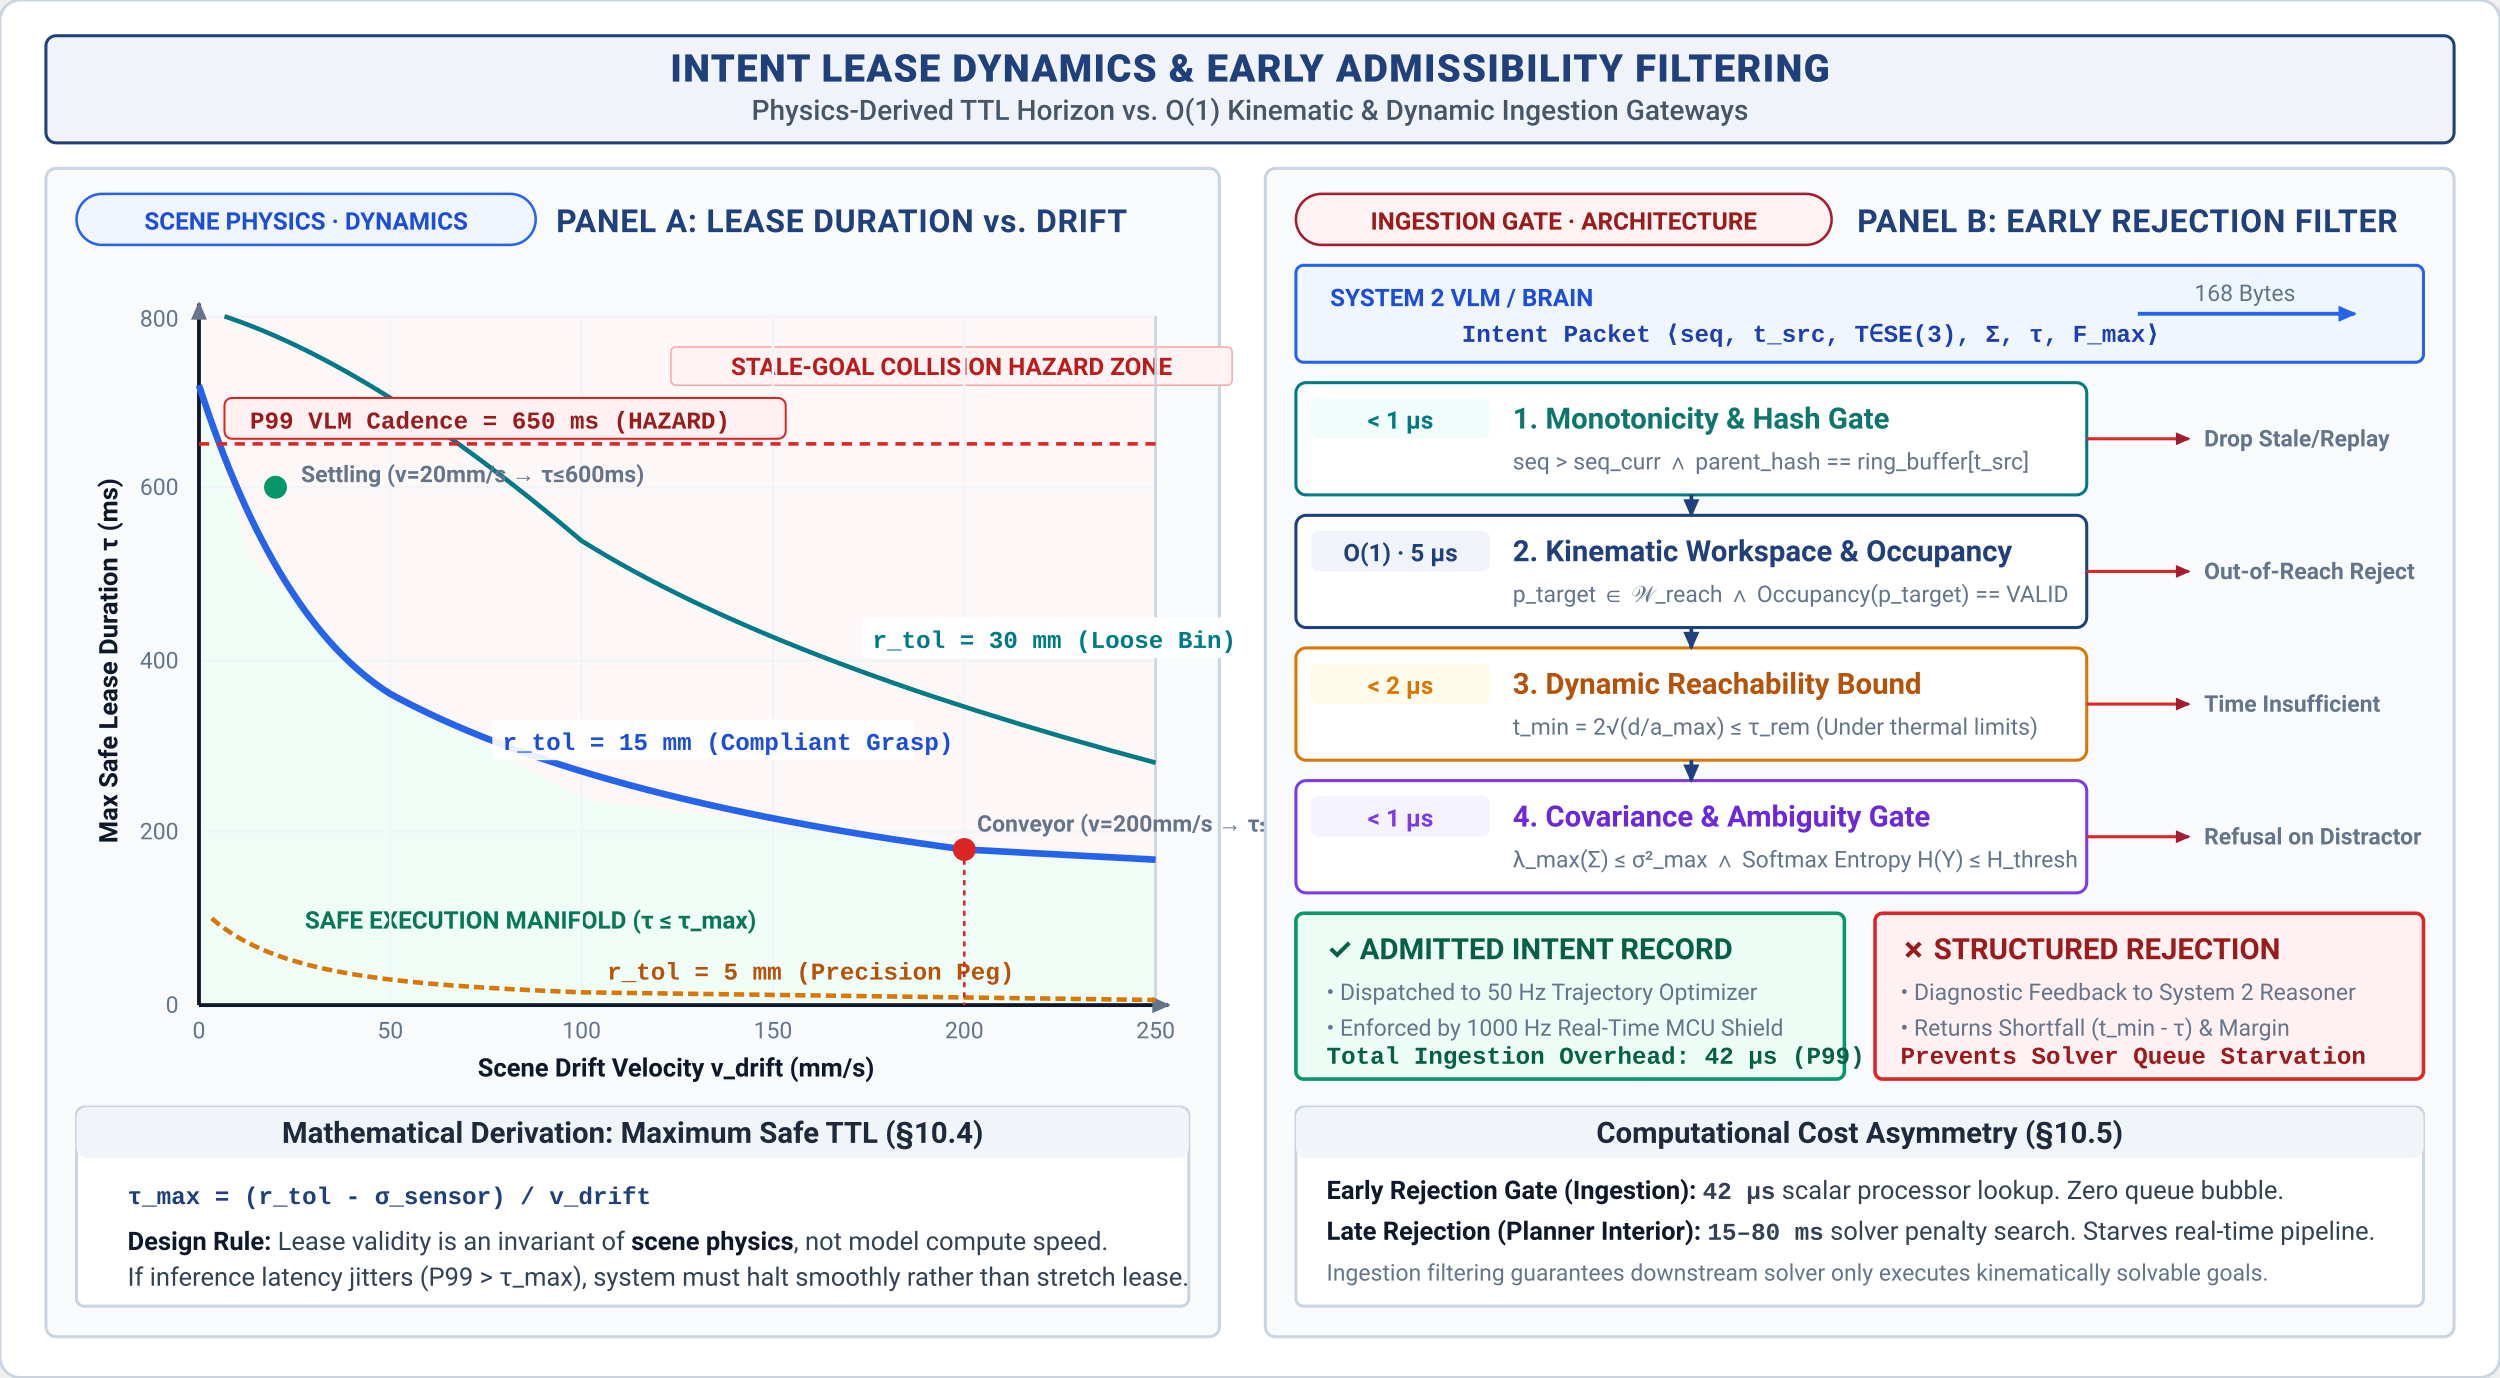
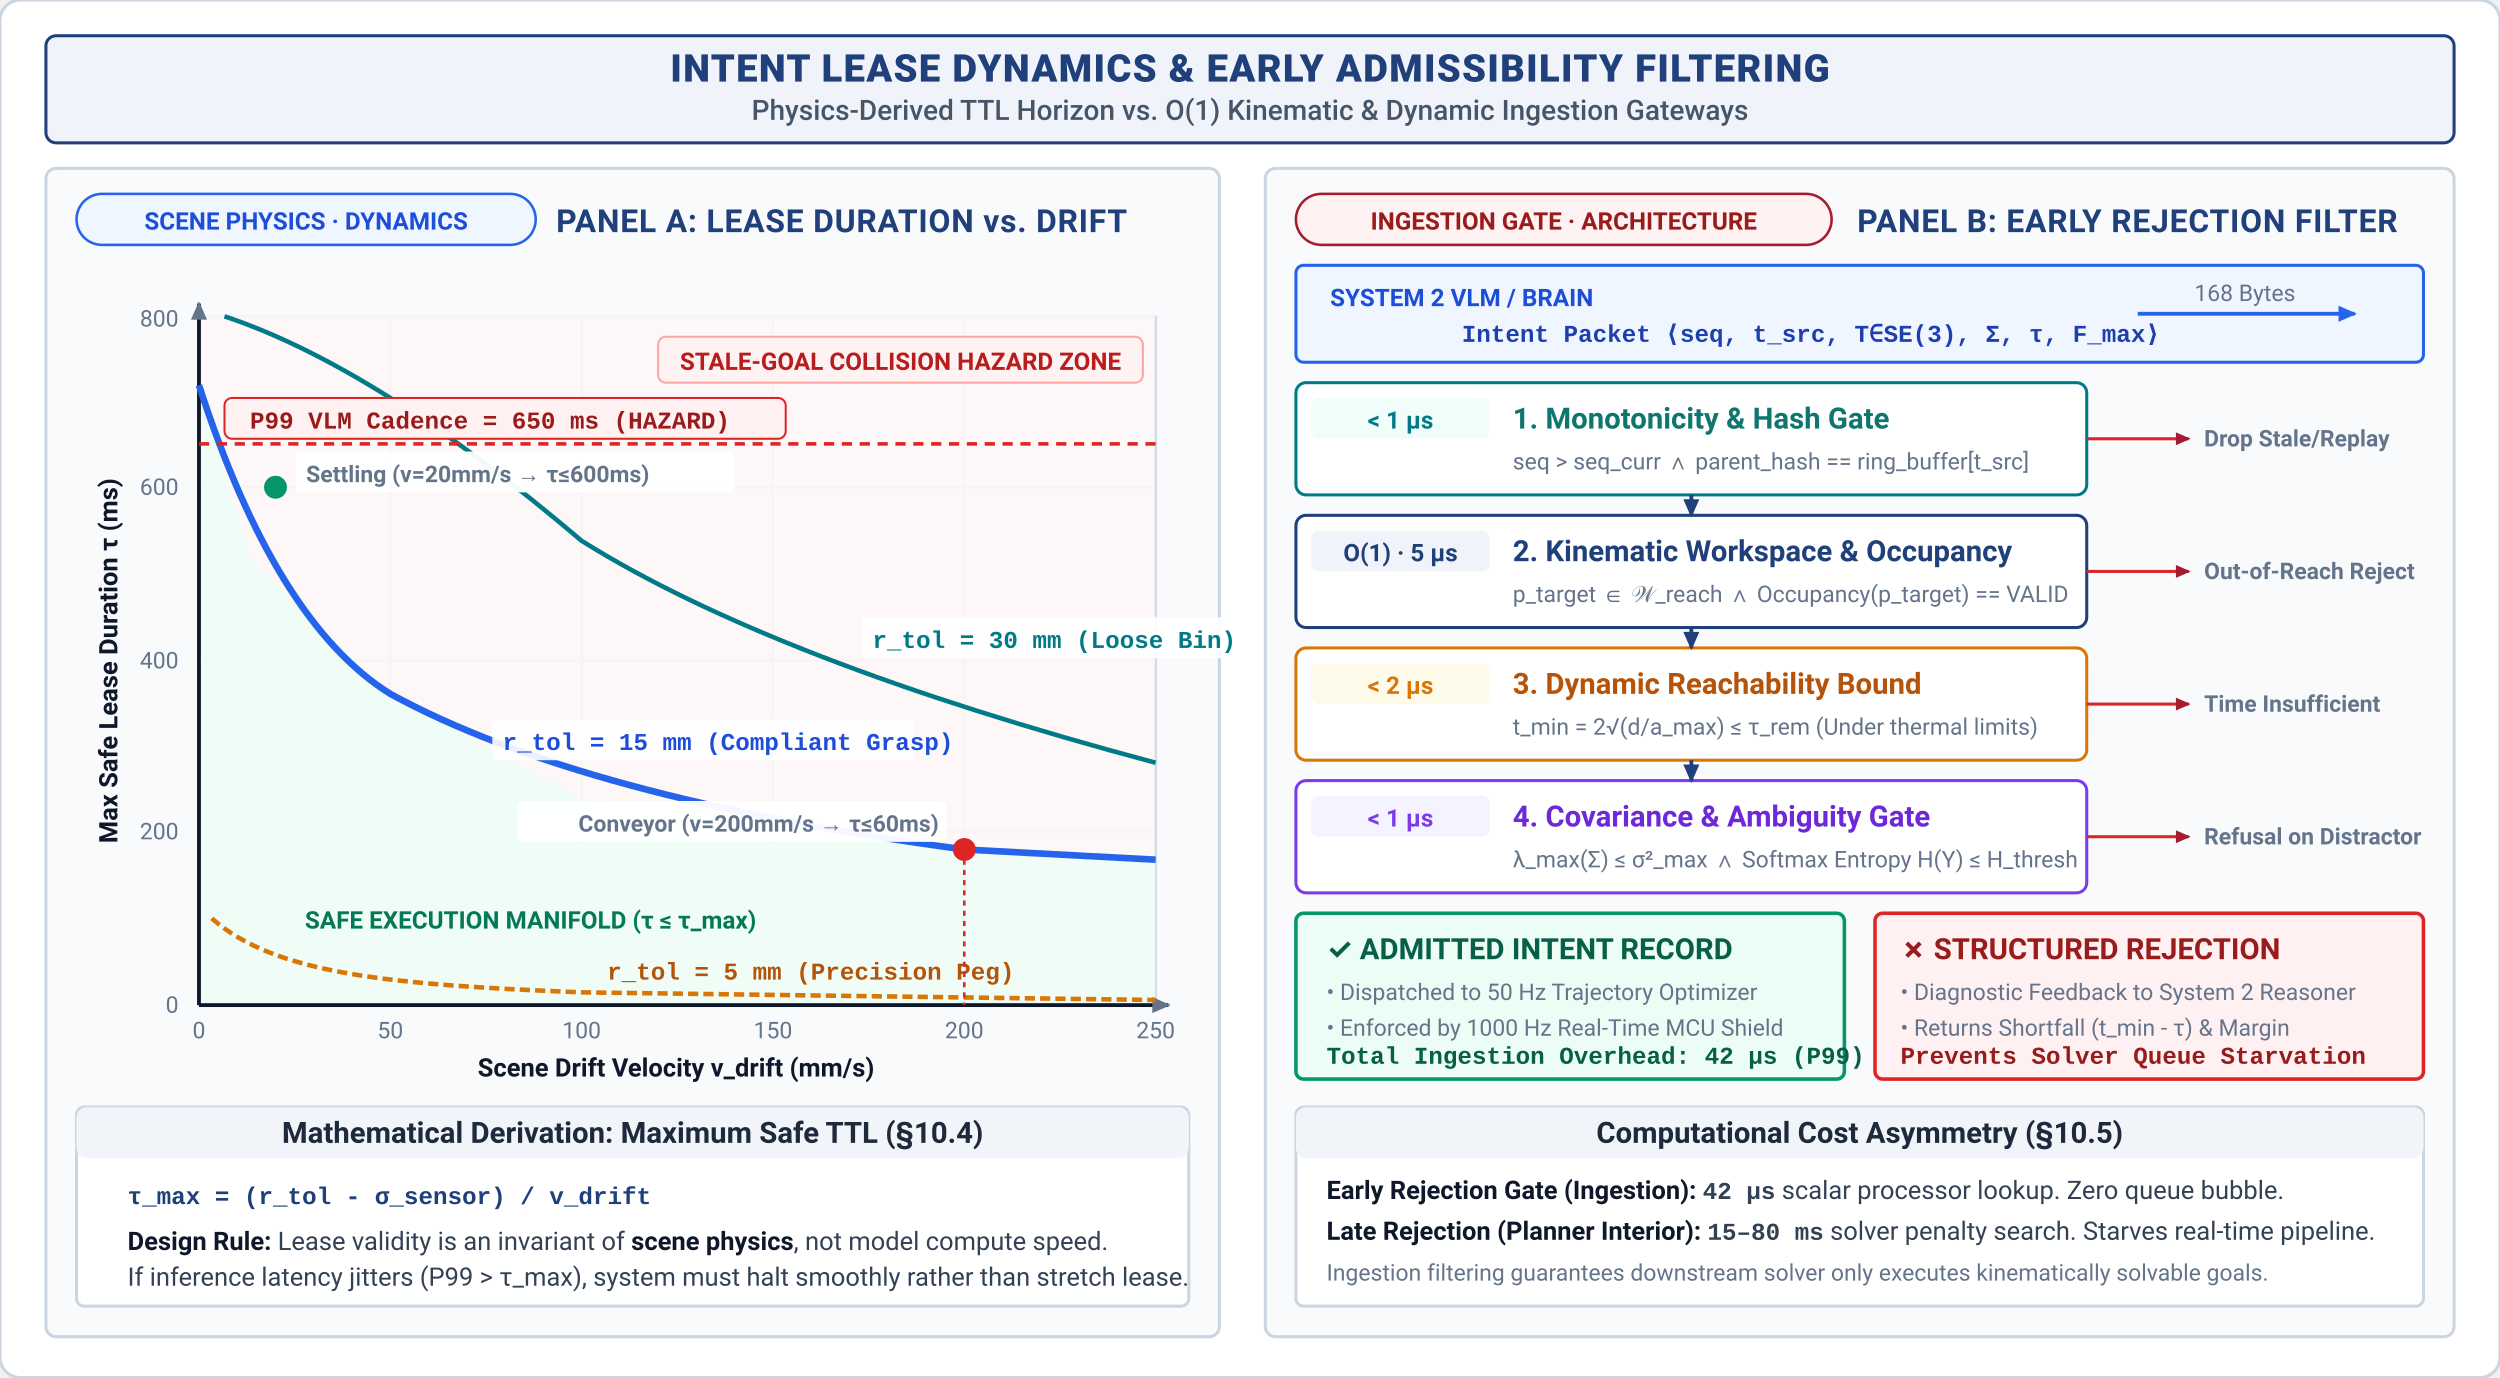
<svg xmlns="http://www.w3.org/2000/svg" viewBox="0 0 980 540" width="100%" height="auto" role="img" aria-label="Intent Lease Dynamics Trade-off and Early Rejection Pipeline">
  <defs>
    <style>
      text { font-family: -apple-system, BlinkMacSystemFont, "Segoe UI", Roboto, "Helvetica Neue", Arial, sans-serif; }
      .title { font-weight: 800; font-size: 15px; fill: #1F407A; text-anchor: middle; letter-spacing: 0.5px; }
      .subtitle { font-size: 11px; font-weight: 500; fill: #475569; text-anchor: middle; }
      .panel-hdr { font-weight: 700; font-size: 12.5px; fill: #1F407A; letter-spacing: 0.3px; }
      .card-title { font-weight: 700; font-size: 11.5px; }
      .body-text { font-size: 10px; fill: #334155; line-height: 1.35; }
      .bold-text { font-weight: 700; font-size: 10px; fill: #0F172A; }
      .small-text { font-size: 9px; fill: #64748B; }
      .code-text { font-family: "SF Mono", Menlo, Monaco, Consolas, "Liberation Mono", monospace; font-size: 9.5px; font-weight: 600; }
      .badge-text { font-weight: 700; font-size: 9.5px; text-anchor: middle; }
    </style>
    <marker id="arr2-navy" viewBox="0 0 10 10" refX="7" refY="5" markerWidth="6" markerHeight="6" orient="auto-start-reverse">
      <path d="M 0 1.5 L 8 5 L 0 8.5 z" fill="#1F407A" />
    </marker>
    <marker id="arr2-crimson" viewBox="0 0 10 10" refX="7" refY="5" markerWidth="6" markerHeight="6" orient="auto-start-reverse">
      <path d="M 0 1.5 L 8 5 L 0 8.5 z" fill="#A51C30" />
    </marker>
    <marker id="arr2-teal" viewBox="0 0 10 10" refX="7" refY="5" markerWidth="6" markerHeight="6" orient="auto-start-reverse">
      <path d="M 0 1.5 L 8 5 L 0 8.5 z" fill="#007A87" />
    </marker>
    <marker id="arr2-blue" viewBox="0 0 10 10" refX="7" refY="5" markerWidth="6" markerHeight="6" orient="auto-start-reverse">
      <path d="M 0 1.5 L 8 5 L 0 8.5 z" fill="#2563EB" />
    </marker>
    <marker id="arr2-slate" viewBox="0 0 10 10" refX="7" refY="5" markerWidth="6" markerHeight="6" orient="auto-start-reverse">
      <path d="M 0 1.5 L 8 5 L 0 8.5 z" fill="#64748B" />
    </marker>
  </defs>
  <rect width="980" height="540" fill="#FFFFFF" rx="8" stroke="#CBD5E1" stroke-width="1.2" />
  <rect x="18" y="14" width="944" height="42" rx="4" fill="#F0F4FA" stroke="#1F407A" stroke-width="1.2" />
  <text class="title" x="490" y="32">INTENT LEASE DYNAMICS &amp; EARLY ADMISSIBILITY FILTERING</text>
  <text class="subtitle" x="490" y="47">Physics-Derived TTL Horizon vs. O(1) Kinematic &amp; Dynamic Ingestion Gateways</text>
  <g transform="translate(18, 66)">
    <rect width="460" height="458" rx="4" fill="#F8FAFC" stroke="#CBD5E1" stroke-width="1.2" />
    <rect x="12" y="10" width="180" height="20" rx="10" fill="#EFF6FF" stroke="#2563EB" stroke-width="1" />
    <text class="badge-text" x="102" y="24" fill="#1D4ED8">SCENE PHYSICS · DYNAMICS</text>
    <text class="panel-hdr" x="200" y="25">PANEL A: LEASE DURATION vs. DRIFT</text>
    <g transform="translate(10, 38)">
      <rect x="50" y="20" width="375" height="270" fill="#FFFFFF" stroke="#E2E8F0" stroke-width="1" />
-       <path d="M 50,290 L 50,47 L 70,115 L 125,168 L 200,209 L 350,229 L 425,233 L 425,290 Z" fill="#ECFDF5" opacity="0.8" />
-       <path d="M 50,20 L 425,20 L 425,233 L 350,229 L 200,209 L 125,168 L 70,115 L 50,47 Z" fill="#FEF2F2" opacity="0.6" />
-       <text class="badge-text" x="180" y="260" fill="#047857">SAFE EXECUTION MANIFOLD (τ ≤ τ_max)</text>
-       <rect x="235" y="32" width="220" height="15" rx="2" fill="#FEF2F2" stroke="#FCA5A5" stroke-width="0.6" />
-       <text class="badge-text" x="345" y="43" text-anchor="middle" fill="#B91C1C">STALE-GOAL COLLISION HAZARD ZONE</text>
      <line x1="50" y1="290" x2="425" y2="290" stroke="#CBD5E1" stroke-width="1" />
      <line x1="50" y1="222" x2="425" y2="222" stroke="#F1F5F9" stroke-width="1" />
      <line x1="50" y1="155" x2="425" y2="155" stroke="#F1F5F9" stroke-width="1" />
      <line x1="50" y1="87" x2="425" y2="87" stroke="#F1F5F9" stroke-width="1" />
      <line x1="50" y1="20" x2="425" y2="20" stroke="#F1F5F9" stroke-width="1" />
      <line x1="50" y1="20" x2="50" y2="290" stroke="#CBD5E1" stroke-width="1" />
      <line x1="125" y1="20" x2="125" y2="290" stroke="#F1F5F9" stroke-width="1" />
      <line x1="200" y1="20" x2="200" y2="290" stroke="#F1F5F9" stroke-width="1" />
      <line x1="275" y1="20" x2="275" y2="290" stroke="#F1F5F9" stroke-width="1" />
      <line x1="350" y1="20" x2="350" y2="290" stroke="#F1F5F9" stroke-width="1" />
      <line x1="425" y1="20" x2="425" y2="290" stroke="#CBD5E1" stroke-width="1" />
+       <path d="M 50,290 L 50,47 L 70,115 L 125,168 L 200,209 L 350,229 L 425,233 L 425,290 Z" fill="#ECFDF5" opacity="0.8" />
+       <path d="M 50,20 L 425,20 L 425,233 L 350,229 L 200,209 L 125,168 L 70,115 L 50,47 Z" fill="#FEF2F2" opacity="0.6" />
+       <text class="badge-text" x="180" y="260" fill="#047857">SAFE EXECUTION MANIFOLD (τ ≤ τ_max)</text>
+       <rect x="230" y="28" width="190" height="18" rx="3" fill="#FEF2F2" stroke="#FCA5A5" stroke-width="0.8" />
+       <text class="badge-text" x="325" y="41" text-anchor="middle" fill="#B91C1C">STALE-GOAL COLLISION HAZARD ZONE</text>
      <line x1="50" y1="290" x2="430" y2="290" stroke="#0F172A" stroke-width="1.5" marker-end="url(#arr2-slate)" />
      <line x1="50" y1="290" x2="50" y2="15" stroke="#0F172A" stroke-width="1.5" marker-end="url(#arr2-slate)" />
      <text class="bold-text" x="237" y="318" text-anchor="middle">Scene Drift Velocity v_drift (mm/s)</text>
      <text class="bold-text" x="-155" y="18" text-anchor="middle" transform="rotate(-90)">Max Safe Lease Duration τ (ms)</text>
      <text class="small-text" x="50" y="303" text-anchor="middle">0</text>
      <text class="small-text" x="125" y="303" text-anchor="middle">50</text>
      <text class="small-text" x="200" y="303" text-anchor="middle">100</text>
      <text class="small-text" x="275" y="303" text-anchor="middle">150</text>
      <text class="small-text" x="350" y="303" text-anchor="middle">200</text>
      <text class="small-text" x="425" y="303" text-anchor="middle">250</text>
      <text class="small-text" x="42" y="293" text-anchor="end">0</text>
      <text class="small-text" x="42" y="225" text-anchor="end">200</text>
      <text class="small-text" x="42" y="158" text-anchor="end">400</text>
      <text class="small-text" x="42" y="90" text-anchor="end">600</text>
      <text class="small-text" x="42" y="24" text-anchor="end">800</text>
      <path d="M 55,256 C 80,278 125,282 200,285 L 425,288" fill="none" stroke="#D97706" stroke-width="1.8" stroke-dasharray="4,2" />
      <text class="code-text" x="210" y="280" fill="#B45309">r_tol = 5 mm (Precision Peg)</text>
      <path d="M 50,47 Q 80,140 125,168 Q 200,209 350,229 L 425,233" fill="none" stroke="#2563EB" stroke-width="2.6" />
      <rect x="165" y="178" width="165" height="16" rx="2" fill="#ffffff" opacity="0.9" />
      <text class="code-text" x="169" y="190" fill="#1D4ED8" font-weight="700">r_tol = 15 mm (Compliant Grasp)</text>
      <path d="M 60,20 Q 120,40 200,108 Q 275,155 425,195" fill="none" stroke="#007A87" stroke-width="1.8" />
      <rect x="310" y="138" width="145" height="16" rx="2" fill="#ffffff" opacity="0.9" />
      <text class="code-text" x="314" y="150" fill="#007A87">r_tol = 30 mm (Loose Bin)</text>
      <circle cx="350" cy="229" r="4.5" fill="#DC2626" />
      <line x1="350" y1="229" x2="350" y2="290" stroke="#DC2626" stroke-width="1" stroke-dasharray="2,2" />
-       <text class="small-text" x="355" y="222" fill="#DC2626" font-weight="700">Conveyor (v=200mm/s → τ≤60ms)</text>
+       <rect x="175" y="210" width="168" height="16" rx="2" fill="#FFFFFF" fill-opacity="0.95" />
+       <text class="small-text" x="340" y="222" text-anchor="end" fill="#DC2626" font-weight="700">Conveyor (v=200mm/s → τ≤60ms)</text>
      <circle cx="80" cy="87" r="4.5" fill="#059669" />
-       <text class="small-text" x="90" y="85" fill="#047857" font-weight="700">Settling (v=20mm/s → τ≤600ms)</text>
+       <rect x="88" y="73" width="172" height="16" rx="2" fill="#FFFFFF" fill-opacity="0.95" />
+       <text class="small-text" x="92" y="85" fill="#047857" font-weight="700">Settling (v=20mm/s → τ≤600ms)</text>
      <line x1="50" y1="70" x2="425" y2="70" stroke="#DC2626" stroke-width="1.4" stroke-dasharray="4,3" />
      <rect x="60" y="52" width="220" height="16" rx="3" fill="#FFF1F2" stroke="#DC2626" stroke-width="0.8" />
      <text class="code-text" x="70" y="64" fill="#991B1B">P99 VLM Cadence = 650 ms (HAZARD)</text>
    </g>
    <g transform="translate(12, 368)">
      <rect width="436" height="78" rx="3" fill="#FFFFFF" stroke="#CBD5E1" stroke-width="1.2" />
      <rect x="0" y="0" width="436" height="20" rx="4" fill="#F1F5F9" />
      <text class="card-title" x="218" y="14" text-anchor="middle" fill="#1E293B">Mathematical Derivation: Maximum Safe TTL (§10.4)</text>
      <text class="code-text" x="20" y="38" fill="#1F407A" font-size="11">
        τ_max = (r_tol - σ_sensor) / v_drift
      </text>
      <text class="body-text" x="20" y="56">
        <tspan class="bold-text">Design Rule:</tspan> Lease validity is an invariant of <tspan class="bold-text" fill="#A51C30">scene physics</tspan>, not model compute speed.
        <tspan x="20" dy="14">If inference latency jitters (P99 &gt; τ_max), system must halt smoothly rather than stretch lease.</tspan>
      </text>
    </g>
  </g>
  <g transform="translate(496, 66)">
    <rect width="466" height="458" rx="4" fill="#F8FAFC" stroke="#CBD5E1" stroke-width="1.2" />
    <rect x="12" y="10" width="210" height="20" rx="10" fill="#FEF2F2" stroke="#A51C30" stroke-width="1" />
    <text class="badge-text" x="117" y="24" fill="#991B1B">INGESTION GATE · ARCHITECTURE</text>
    <text class="panel-hdr" x="232" y="25">PANEL B: EARLY REJECTION FILTER</text>
    <g transform="translate(12, 38)">
      <rect width="442" height="38" rx="3" fill="#EFF6FF" stroke="#2563EB" stroke-width="1.2" />
      <text class="badge-text" x="65" y="16" fill="#1D4ED8">SYSTEM 2 VLM / BRAIN</text>
      <text class="code-text" x="65" y="30" fill="#1E40AF">Intent Packet ⟨seq, t_src, T∈SE(3), Σ, τ, F_max⟩</text>
      <line x1="330" y1="19" x2="415" y2="19" stroke="#2563EB" stroke-width="1.5" marker-end="url(#arr2-blue)" />
      <text class="small-text" x="372" y="14" text-anchor="middle" fill="#2563EB">168 Bytes</text>
    </g>
    <g transform="translate(12, 84)">
      <g transform="translate(0, 0)">
        <rect width="310" height="44" rx="4" fill="#FFFFFF" stroke="#007A87" stroke-width="1.2" />
        <rect x="6" y="6" width="70" height="16" rx="3" fill="#F0FDFA" />
        <text class="badge-text" x="41" y="18" fill="#007A87">&lt; 1 μs</text>
        <text class="card-title" x="85" y="18" fill="#0F766E">1. Monotonicity &amp; Hash Gate</text>
        <text class="small-text" x="85" y="34" fill="#475569">seq &gt; seq_curr ∧ parent_hash == ring_buffer[t_src]</text>
        <line x1="310" y1="22" x2="350" y2="22" stroke="#DC2626" stroke-width="1.2" marker-end="url(#arr2-crimson)" />
        <text class="small-text" x="356" y="25" fill="#DC2626" font-weight="600">Drop Stale/Replay</text>
      </g>
      <g transform="translate(0, 52)">
        <rect width="310" height="44" rx="4" fill="#FFFFFF" stroke="#1F407A" stroke-width="1.2" />
        <rect x="6" y="6" width="70" height="16" rx="3" fill="#F0F4FA" />
        <text class="badge-text" x="41" y="18" fill="#1F407A">O(1) · 5 μs</text>
        <text class="card-title" x="85" y="18" fill="#1F407A">2. Kinematic Workspace &amp; Occupancy</text>
        <text class="small-text" x="85" y="34" fill="#475569">p_target ∈ 𝒲_reach ∧ Occupancy(p_target) == VALID</text>
        <line x1="310" y1="22" x2="350" y2="22" stroke="#DC2626" stroke-width="1.2" marker-end="url(#arr2-crimson)" />
        <text class="small-text" x="356" y="25" fill="#DC2626" font-weight="600">Out-of-Reach Reject</text>
      </g>
      <g transform="translate(0, 104)">
        <rect width="310" height="44" rx="4" fill="#FFFFFF" stroke="#D97706" stroke-width="1.2" />
        <rect x="6" y="6" width="70" height="16" rx="3" fill="#FFFBEB" />
        <text class="badge-text" x="41" y="18" fill="#D97706">&lt; 2 μs</text>
        <text class="card-title" x="85" y="18" fill="#B45309">3. Dynamic Reachability Bound</text>
        <text class="small-text" x="85" y="34" fill="#475569">t_min = 2√(d/a_max) ≤ τ_rem  (Under thermal limits)</text>
        <line x1="310" y1="22" x2="350" y2="22" stroke="#DC2626" stroke-width="1.2" marker-end="url(#arr2-crimson)" />
        <text class="small-text" x="356" y="25" fill="#DC2626" font-weight="600">Time Insufficient</text>
      </g>
      <g transform="translate(0, 156)">
        <rect width="310" height="44" rx="4" fill="#FFFFFF" stroke="#7C3AED" stroke-width="1.2" />
        <rect x="6" y="6" width="70" height="16" rx="3" fill="#F5F3FF" />
        <text class="badge-text" x="41" y="18" fill="#7C3AED">&lt; 1 μs</text>
        <text class="card-title" x="85" y="18" fill="#6D28D9">4. Covariance &amp; Ambiguity Gate</text>
        <text class="small-text" x="85" y="34" fill="#475569">λ_max(Σ) ≤ σ²_max ∧ Softmax Entropy H(Y) ≤ H_thresh</text>
        <line x1="310" y1="22" x2="350" y2="22" stroke="#DC2626" stroke-width="1.2" marker-end="url(#arr2-crimson)" />
        <text class="small-text" x="356" y="25" fill="#DC2626" font-weight="600">Refusal on Distractor</text>
      </g>
      <line x1="155" y1="44" x2="155" y2="52" stroke="#1F407A" stroke-width="1.5" marker-end="url(#arr2-navy)" />
      <line x1="155" y1="96" x2="155" y2="104" stroke="#1F407A" stroke-width="1.5" marker-end="url(#arr2-navy)" />
      <line x1="155" y1="148" x2="155" y2="156" stroke="#1F407A" stroke-width="1.5" marker-end="url(#arr2-navy)" />
    </g>
    <g transform="translate(12, 292)">
      <rect x="0" y="0" width="215" height="65" rx="3" fill="#ECFDF5" stroke="#059669" stroke-width="1.4" />
      <text class="card-title" x="12" y="18" fill="#065F46">✓ ADMITTED INTENT RECORD</text>
      <text class="small-text" x="12" y="34" fill="#047857">• Dispatched to 50 Hz Trajectory Optimizer</text>
      <text class="small-text" x="12" y="48" fill="#047857">• Enforced by 1000 Hz Real-Time MCU Shield</text>
      <text class="code-text" x="12" y="59" fill="#065F46">Total Ingestion Overhead: 42 μs (P99)</text>
      <rect x="227" y="0" width="215" height="65" rx="3" fill="#FFF1F2" stroke="#DC2626" stroke-width="1.4" />
      <text class="card-title" x="237" y="18" fill="#991B1B">✗ STRUCTURED REJECTION</text>
      <text class="small-text" x="237" y="34" fill="#7F1D1D">• Diagnostic Feedback to System 2 Reasoner</text>
      <text class="small-text" x="237" y="48" fill="#7F1D1D">• Returns Shortfall (t_min - τ) &amp; Margin</text>
      <text class="code-text" x="237" y="59" fill="#991B1B">Prevents Solver Queue Starvation</text>
    </g>
    <g transform="translate(12, 368)">
      <rect width="442" height="78" rx="3" fill="#FFFFFF" stroke="#CBD5E1" stroke-width="1.2" />
      <rect x="0" y="0" width="442" height="20" rx="4" fill="#F1F5F9" />
      <text class="card-title" x="221" y="14" text-anchor="middle" fill="#1E293B">Computational Cost Asymmetry (§10.5)</text>
      <text class="body-text" x="12" y="36">
        <tspan class="bold-text" fill="#059669">Early Rejection Gate (Ingestion):</tspan>
        <tspan class="code-text">42 μs</tspan> scalar processor lookup. Zero queue bubble.
      </text>
      <text class="body-text" x="12" y="52">
        <tspan class="bold-text" fill="#DC2626">Late Rejection (Planner Interior):</tspan>
        <tspan class="code-text">15–80 ms</tspan> solver penalty search. Starves real-time pipeline.
      </text>
      <text class="small-text" x="12" y="68" fill="#64748B">
        Ingestion filtering guarantees downstream solver only executes kinematically solvable goals.
      </text>
    </g>
  </g>
</svg>
